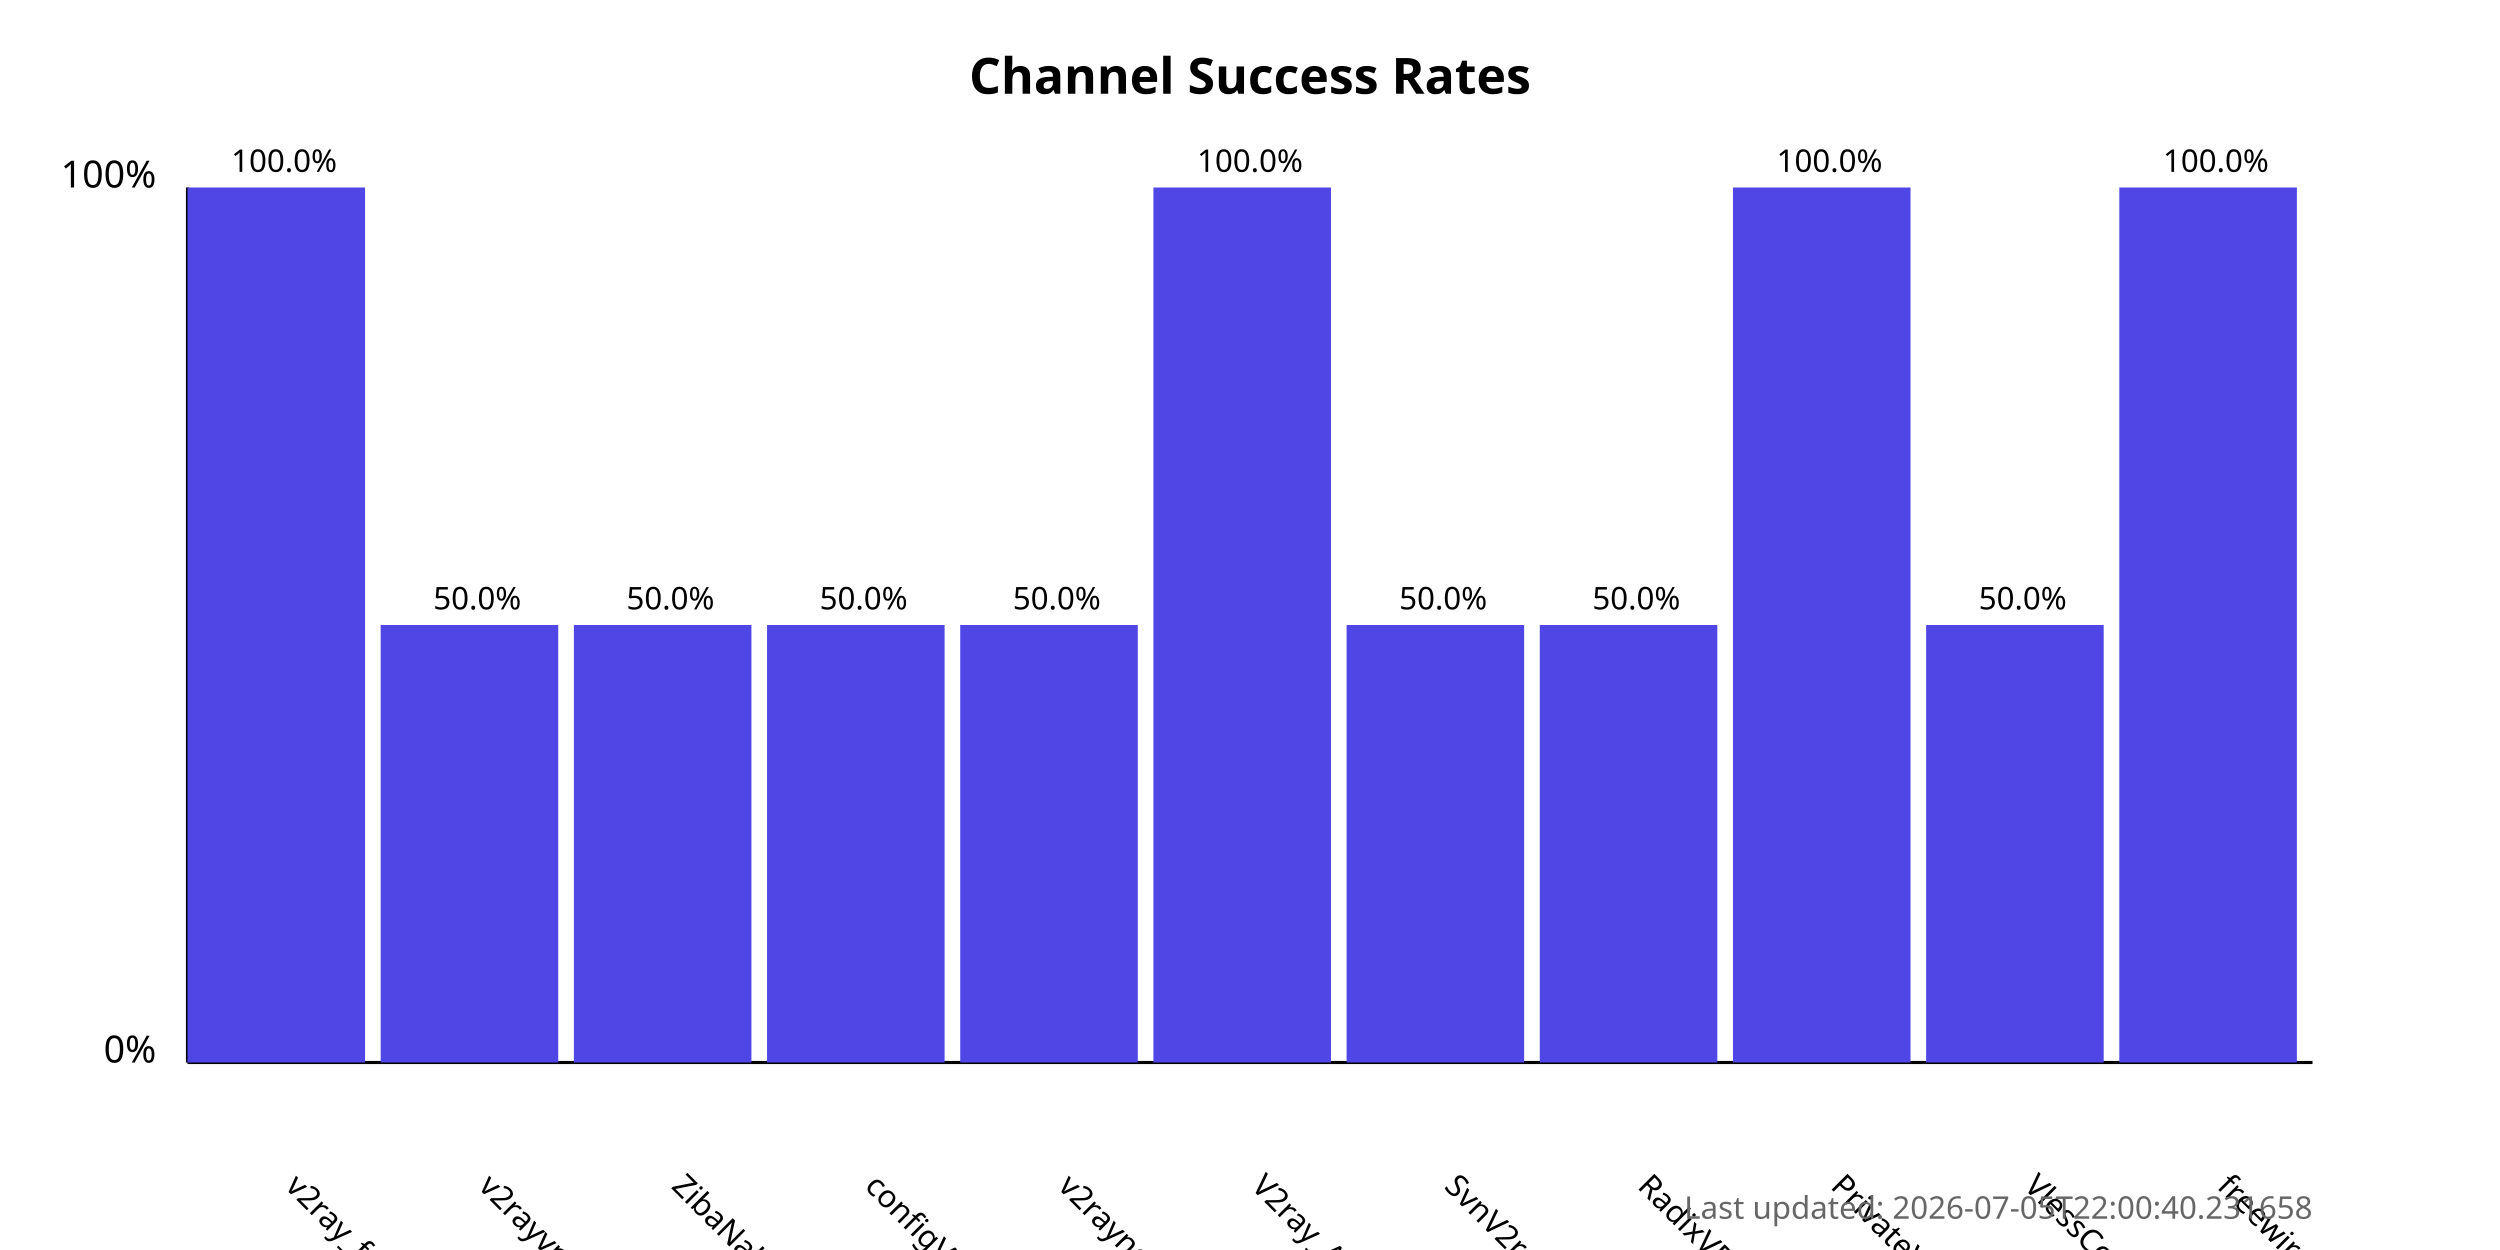
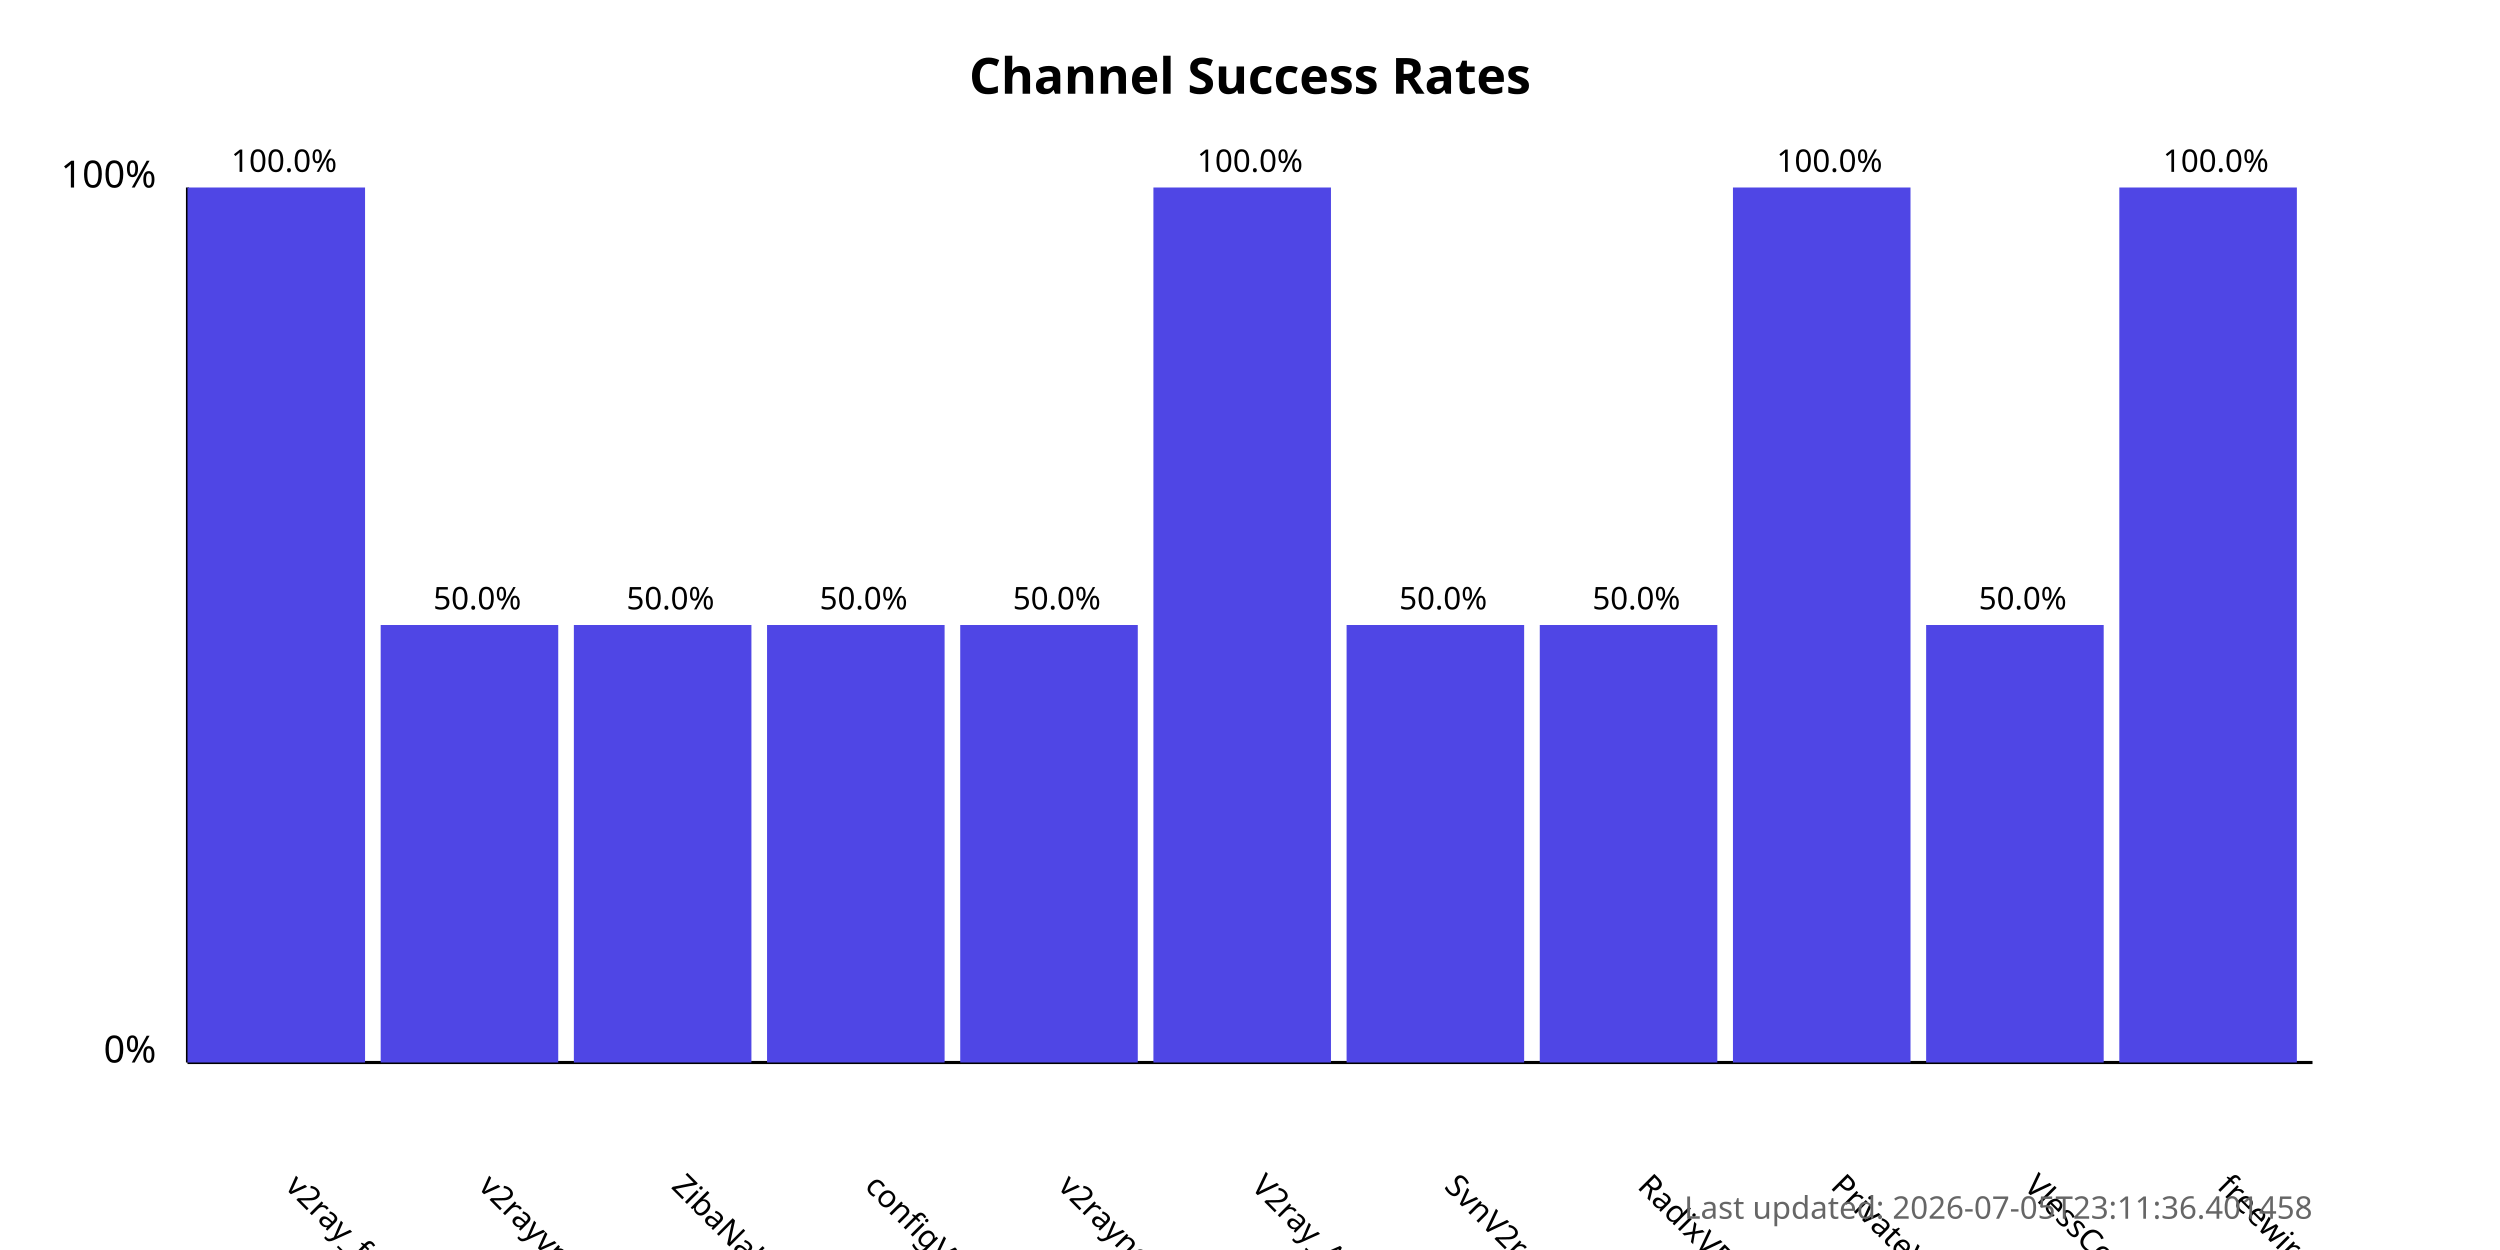
<svg xmlns="http://www.w3.org/2000/svg" width="800" height="400">
  <style>
            .chart-title { font: bold 16px sans-serif; }
            .axis-label { font: 12px sans-serif; }
            .tick-label { font: 10px sans-serif; }
            .bar { fill: #4f46e5; }
            .bar:hover { fill: #6366f1; }
            .timestamp { font: 10px sans-serif; fill: #666; }
        </style>
  <text x="400.0" y="30" text-anchor="middle" class="chart-title">
            Channel Success Rates
        </text>
  <line x1="60" y1="340" x2="60" y2="60" stroke="black" stroke-width="1" />
  <line x1="60" y1="340" x2="740" y2="340" stroke="black" stroke-width="1" />
  <text x="50" y="340" text-anchor="end" class="axis-label">0%</text>
  <text x="50" y="60" text-anchor="end" class="axis-label">100%</text>
  <g>
    <rect x="60" y="60.0" width="56.818" height="280.0" class="bar" />
    <text x="90.909" y="380" transform="rotate(45, 90.90909, 380)" text-anchor="start" class="tick-label">
                v2ray_free_conf
            </text>
    <text x="90.909" y="55.0" text-anchor="middle" class="tick-label">
                100.0%
            </text>
  </g>
  <g>
    <rect x="121.818" y="200.0" width="56.818" height="140.0" class="bar" />
    <text x="152.727" y="380" transform="rotate(45, 152.7273, 380)" text-anchor="start" class="tick-label">
                v2rayvpno
            </text>
    <text x="152.727" y="195.0" text-anchor="middle" class="tick-label">
                50.0%
            </text>
  </g>
  <g>
    <rect x="183.636" y="200.0" width="56.818" height="140.0" class="bar" />
    <text x="214.545" y="380" transform="rotate(45, 214.5455, 380)" text-anchor="start" class="tick-label">
                ZibaNabz
            </text>
    <text x="214.545" y="195.0" text-anchor="middle" class="tick-label">
                50.0%
            </text>
  </g>
  <g>
    <rect x="245.455" y="200.0" width="56.818" height="140.0" class="bar" />
    <text x="276.364" y="380" transform="rotate(45, 276.3636, 380)" text-anchor="start" class="tick-label">
                configV2rayForFree
            </text>
    <text x="276.364" y="195.0" text-anchor="middle" class="tick-label">
                50.0%
            </text>
  </g>
  <g>
    <rect x="307.273" y="200.0" width="56.818" height="140.0" class="bar" />
    <text x="338.182" y="380" transform="rotate(45, 338.1818, 380)" text-anchor="start" class="tick-label">
                v2rayngvpn
            </text>
    <text x="338.182" y="195.0" text-anchor="middle" class="tick-label">
                50.0%
            </text>
  </g>
  <g>
    <rect x="369.091" y="60.0" width="56.818" height="280.0" class="bar" />
    <text x="400.0" y="380" transform="rotate(45, 400.0, 380)" text-anchor="start" class="tick-label">
                V2ray_Alpha
            </text>
    <text x="400.0" y="55.0" text-anchor="middle" class="tick-label">
                100.0%
            </text>
  </g>
  <g>
    <rect x="430.909" y="200.0" width="56.818" height="140.0" class="bar" />
    <text x="461.818" y="380" transform="rotate(45, 461.8182, 380)" text-anchor="start" class="tick-label">
                SvnV2ray
            </text>
    <text x="461.818" y="195.0" text-anchor="middle" class="tick-label">
                50.0%
            </text>
  </g>
  <g>
    <rect x="492.727" y="200.0" width="56.818" height="140.0" class="bar" />
    <text x="523.636" y="380" transform="rotate(45, 523.6364, 380)" text-anchor="start" class="tick-label">
                RadixVPN
            </text>
    <text x="523.636" y="195.0" text-anchor="middle" class="tick-label">
                50.0%
            </text>
  </g>
  <g>
    <rect x="554.545" y="60.0" width="56.818" height="280.0" class="bar" />
    <text x="585.455" y="380" transform="rotate(45, 585.4545, 380)" text-anchor="start" class="tick-label">
                PrivateVPNs
            </text>
    <text x="585.455" y="55.0" text-anchor="middle" class="tick-label">
                100.0%
            </text>
  </g>
  <g>
    <rect x="616.364" y="200.0" width="56.818" height="140.0" class="bar" />
    <text x="647.273" y="380" transform="rotate(45, 647.2727, 380)" text-anchor="start" class="tick-label">
                VlessConfig
            </text>
    <text x="647.273" y="195.0" text-anchor="middle" class="tick-label">
                50.0%
            </text>
  </g>
  <g>
    <rect x="678.182" y="60.0" width="56.818" height="280.0" class="bar" />
    <text x="709.091" y="380" transform="rotate(45, 709.0909, 380)" text-anchor="start" class="tick-label">
                freewireguard
            </text>
    <text x="709.091" y="55.0" text-anchor="middle" class="tick-label">
                100.0%
            </text>
  </g>
  <text x="740" y="390" text-anchor="end" class="timestamp">
-             Last updated: 2026-07-05T22:00:40.231658
+             Last updated: 2026-07-05T23:11:36.401458
        </text>
</svg>
